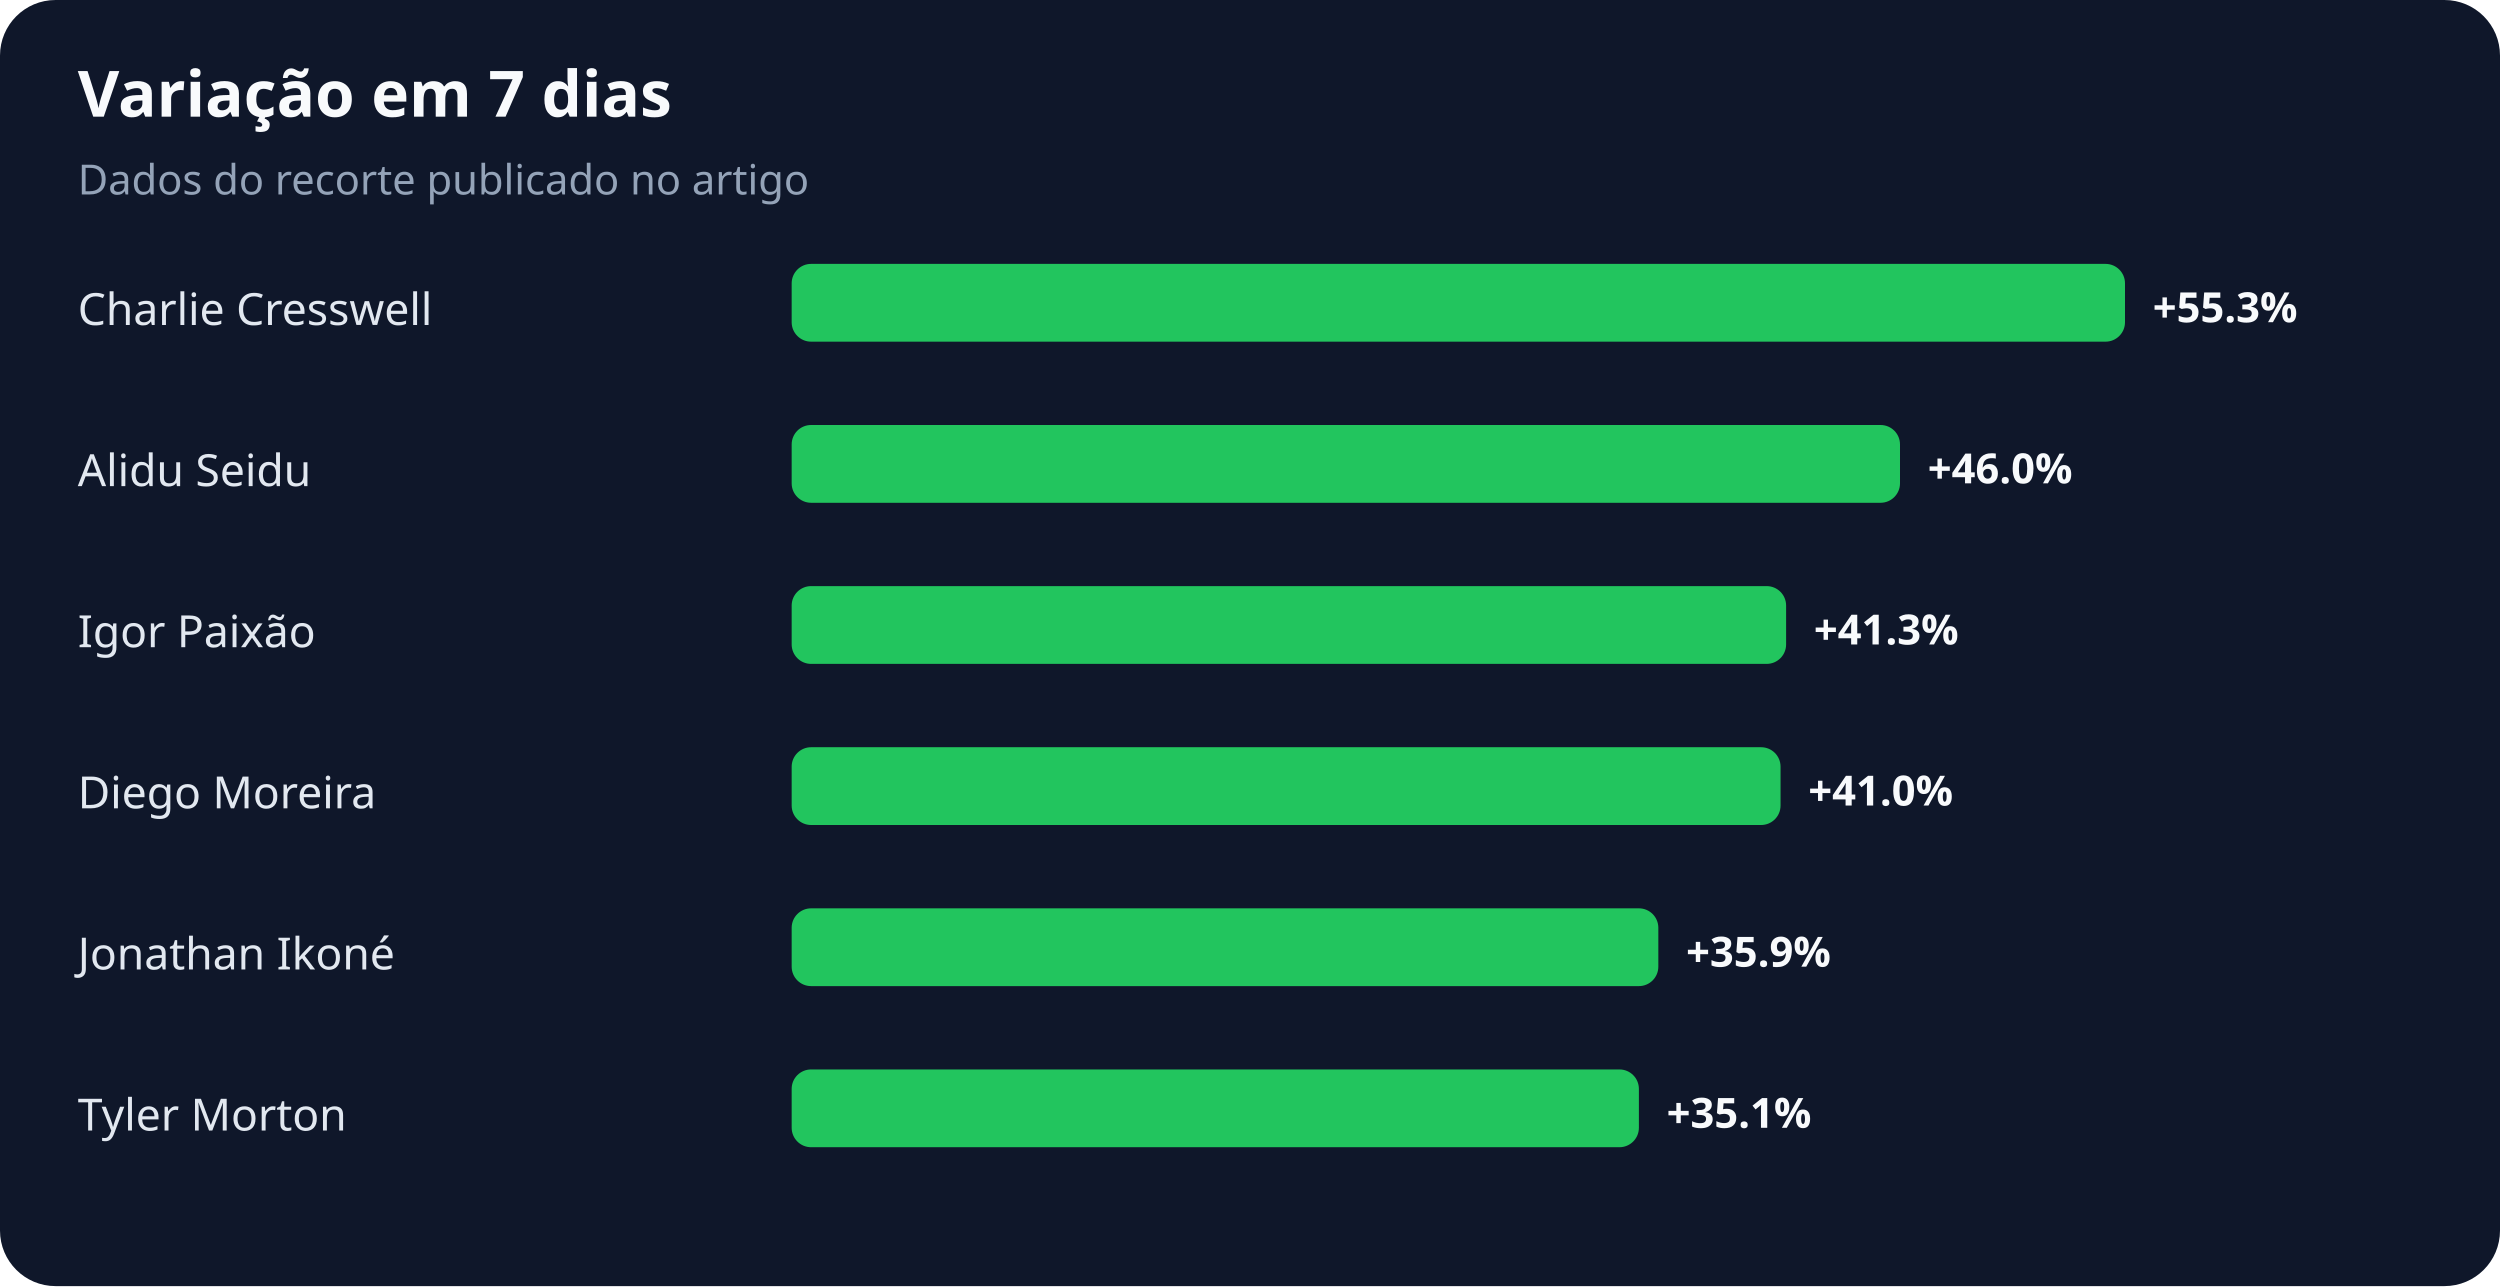
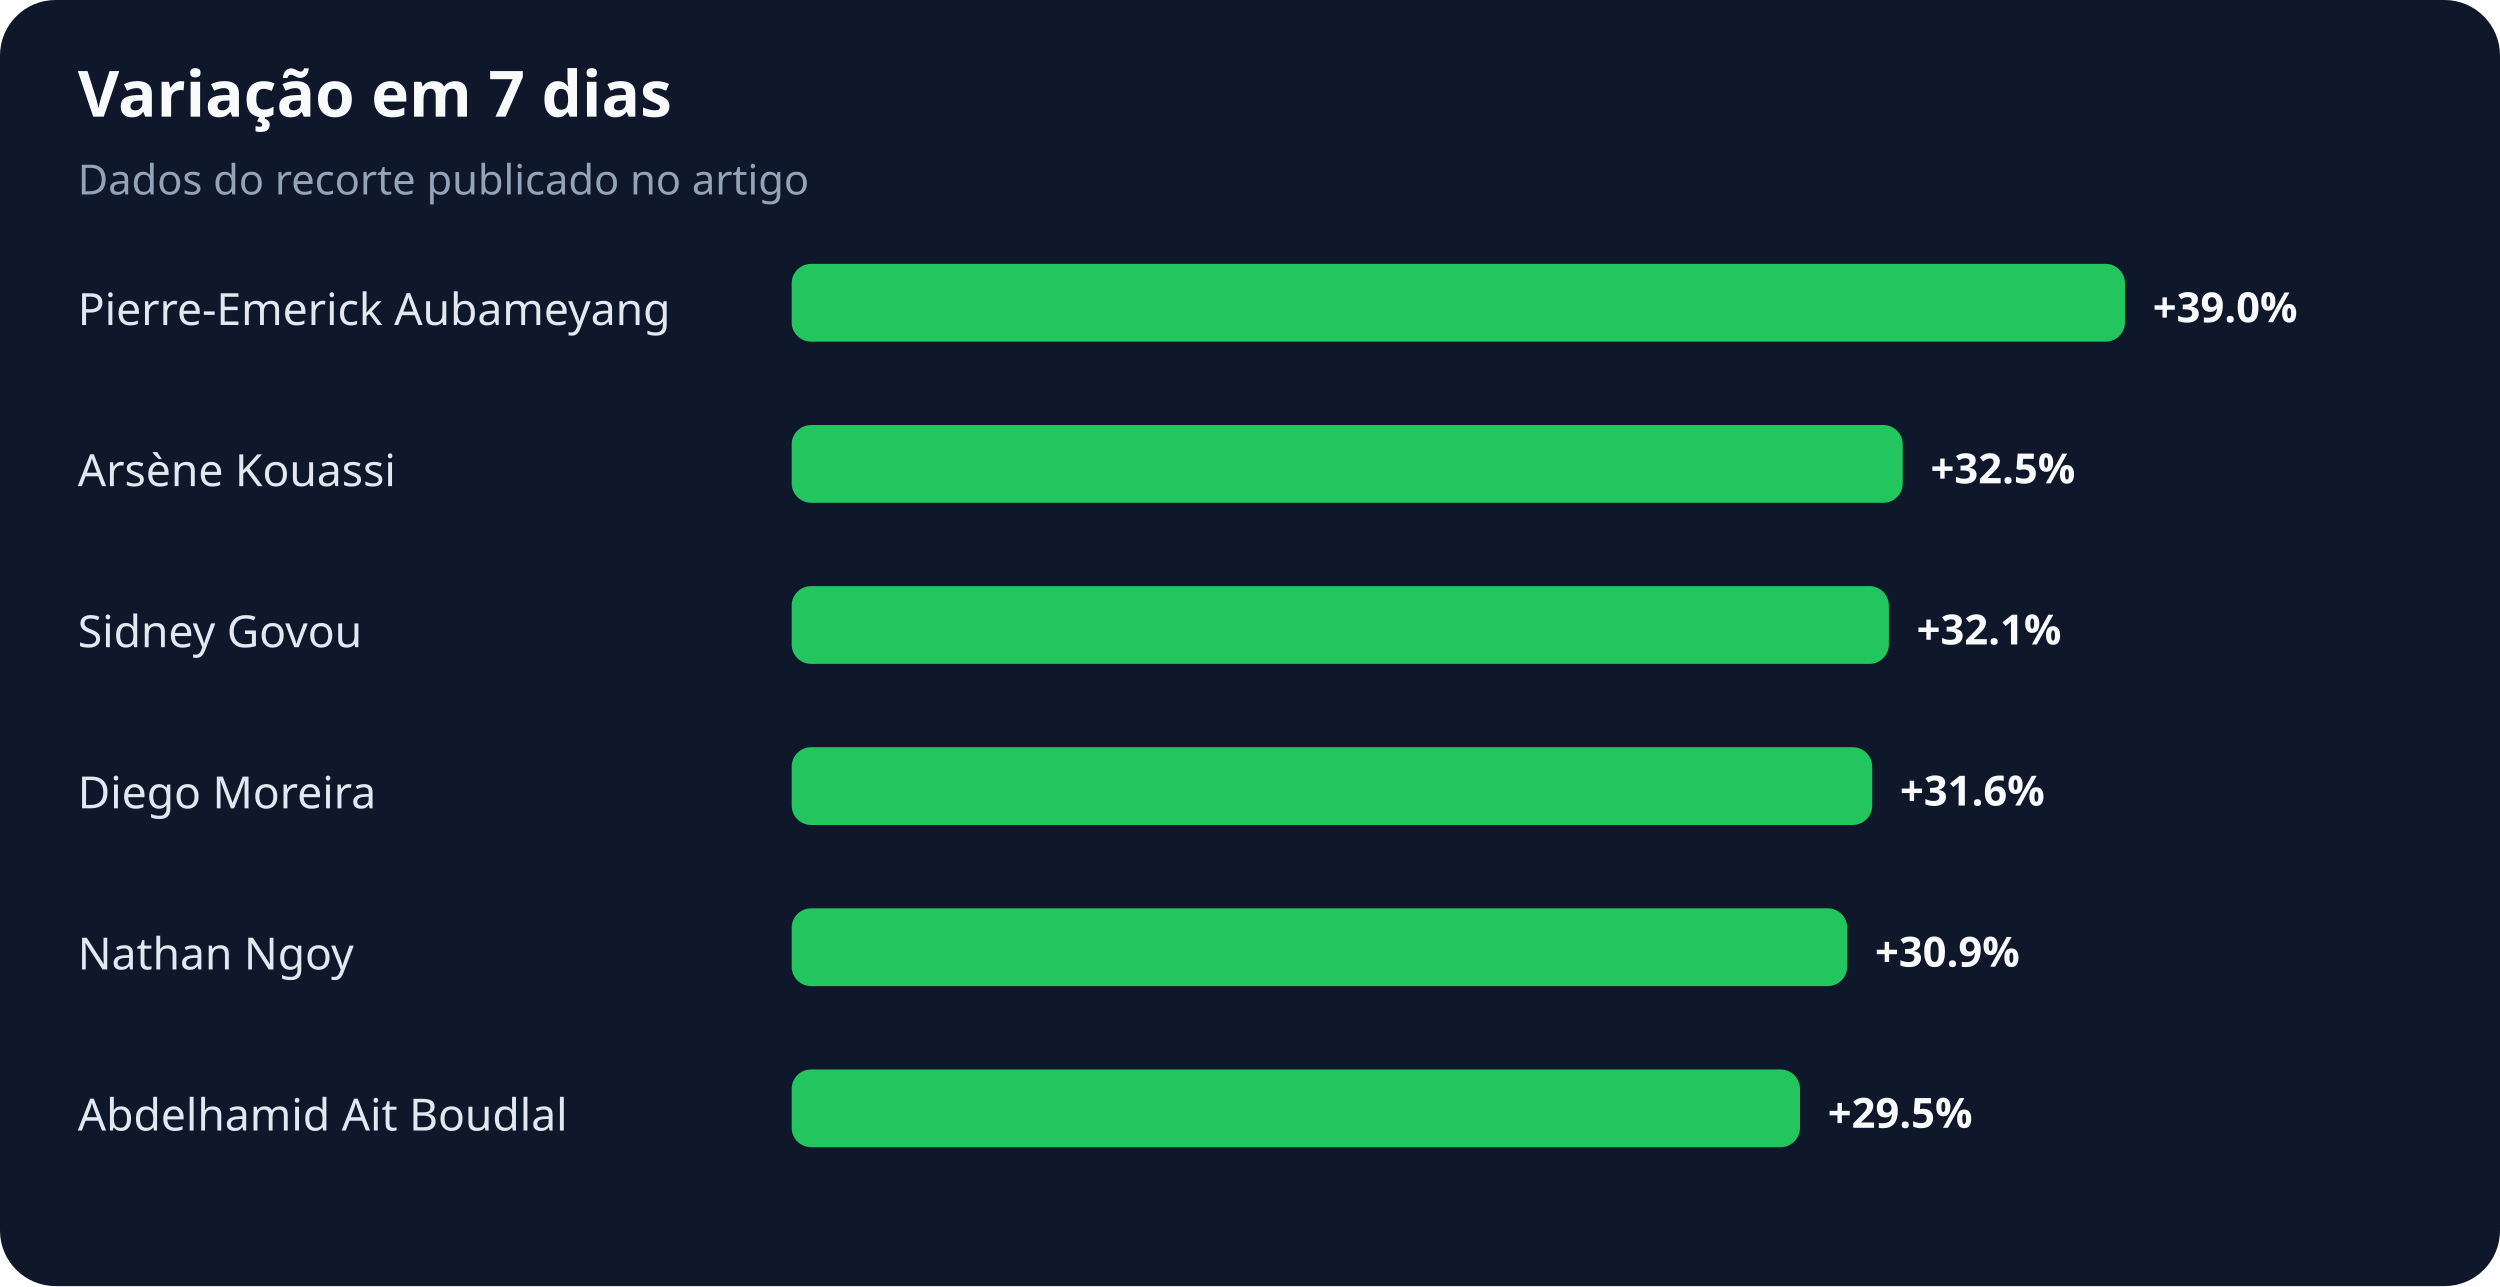
<svg xmlns="http://www.w3.org/2000/svg" width="900" height="463" viewBox="0 0 900 463" role="img" aria-labelledby="title desc">
  <rect width="100%" height="100%" rx="20" fill="#0f172a" />
  <text x="28" y="42" fill="#f8fafc" font-family="system-ui,sans-serif" font-size="23" font-weight="700">Variação em 7 dias</text>
  <text x="28" y="70" fill="#94a3b8" font-family="system-ui,sans-serif" font-size="15">Dados do recorte publicado no artigo</text>
-   <text x="28" y="117" fill="#e2e8f0" font-family="system-ui,sans-serif" font-size="16">Charlie Cresswell</text>
+   <text x="28" y="117" fill="#e2e8f0" font-family="system-ui,sans-serif" font-size="16">Pierre-Emerick Aubameyang</text>
  <rect x="285" y="95" width="480" height="28" rx="7" fill="#22c55e" />
-   <text x="775" y="116" fill="#f8fafc" font-family="system-ui,sans-serif" font-size="15" font-weight="700">+55.3%</text>
-   <text x="28" y="175" fill="#e2e8f0" font-family="system-ui,sans-serif" font-size="16">Alidu Seidu</text>
-   <rect x="285" y="153" width="399" height="28" rx="7" fill="#22c55e" />
-   <text x="694" y="174" fill="#f8fafc" font-family="system-ui,sans-serif" font-size="15" font-weight="700">+46.0%</text>
-   <text x="28" y="233" fill="#e2e8f0" font-family="system-ui,sans-serif" font-size="16">Igor Paixão</text>
-   <rect x="285" y="211" width="358" height="28" rx="7" fill="#22c55e" />
-   <text x="653" y="232" fill="#f8fafc" font-family="system-ui,sans-serif" font-size="15" font-weight="700">+41.3%</text>
+   <text x="775" y="116" fill="#f8fafc" font-family="system-ui,sans-serif" font-size="15" font-weight="700">+39.0%</text>
+   <text x="28" y="175" fill="#e2e8f0" font-family="system-ui,sans-serif" font-size="16">Arsène Kouassi</text>
+   <rect x="285" y="153" width="400" height="28" rx="7" fill="#22c55e" />
+   <text x="695" y="174" fill="#f8fafc" font-family="system-ui,sans-serif" font-size="15" font-weight="700">+32.5%</text>
+   <text x="28" y="233" fill="#e2e8f0" font-family="system-ui,sans-serif" font-size="16">Sidney Govou</text>
+   <rect x="285" y="211" width="395" height="28" rx="7" fill="#22c55e" />
+   <text x="690" y="232" fill="#f8fafc" font-family="system-ui,sans-serif" font-size="15" font-weight="700">+32.1%</text>
  <text x="28" y="291" fill="#e2e8f0" font-family="system-ui,sans-serif" font-size="16">Diego Moreira</text>
-   <rect x="285" y="269" width="356" height="28" rx="7" fill="#22c55e" />
-   <text x="651" y="290" fill="#f8fafc" font-family="system-ui,sans-serif" font-size="15" font-weight="700">+41.0%</text>
-   <text x="28" y="349" fill="#e2e8f0" font-family="system-ui,sans-serif" font-size="16">Jonathan Ikoné</text>
-   <rect x="285" y="327" width="312" height="28" rx="7" fill="#22c55e" />
-   <text x="607" y="348" fill="#f8fafc" font-family="system-ui,sans-serif" font-size="15" font-weight="700">+35.9%</text>
-   <text x="28" y="407" fill="#e2e8f0" font-family="system-ui,sans-serif" font-size="16">Tyler Morton</text>
-   <rect x="285" y="385" width="305" height="28" rx="7" fill="#22c55e" />
-   <text x="600" y="406" fill="#f8fafc" font-family="system-ui,sans-serif" font-size="15" font-weight="700">+35.1%</text>
+   <rect x="285" y="269" width="389" height="28" rx="7" fill="#22c55e" />
+   <text x="684" y="290" fill="#f8fafc" font-family="system-ui,sans-serif" font-size="15" font-weight="700">+31.6%</text>
+   <text x="28" y="349" fill="#e2e8f0" font-family="system-ui,sans-serif" font-size="16">Nathan Ngoy</text>
+   <rect x="285" y="327" width="380" height="28" rx="7" fill="#22c55e" />
+   <text x="675" y="348" fill="#f8fafc" font-family="system-ui,sans-serif" font-size="15" font-weight="700">+30.9%</text>
+   <text x="28" y="407" fill="#e2e8f0" font-family="system-ui,sans-serif" font-size="16">Abdelhamid Ait Boudlal</text>
+   <rect x="285" y="385" width="363" height="28" rx="7" fill="#22c55e" />
+   <text x="658" y="406" fill="#f8fafc" font-family="system-ui,sans-serif" font-size="15" font-weight="700">+29.5%</text>
</svg>
